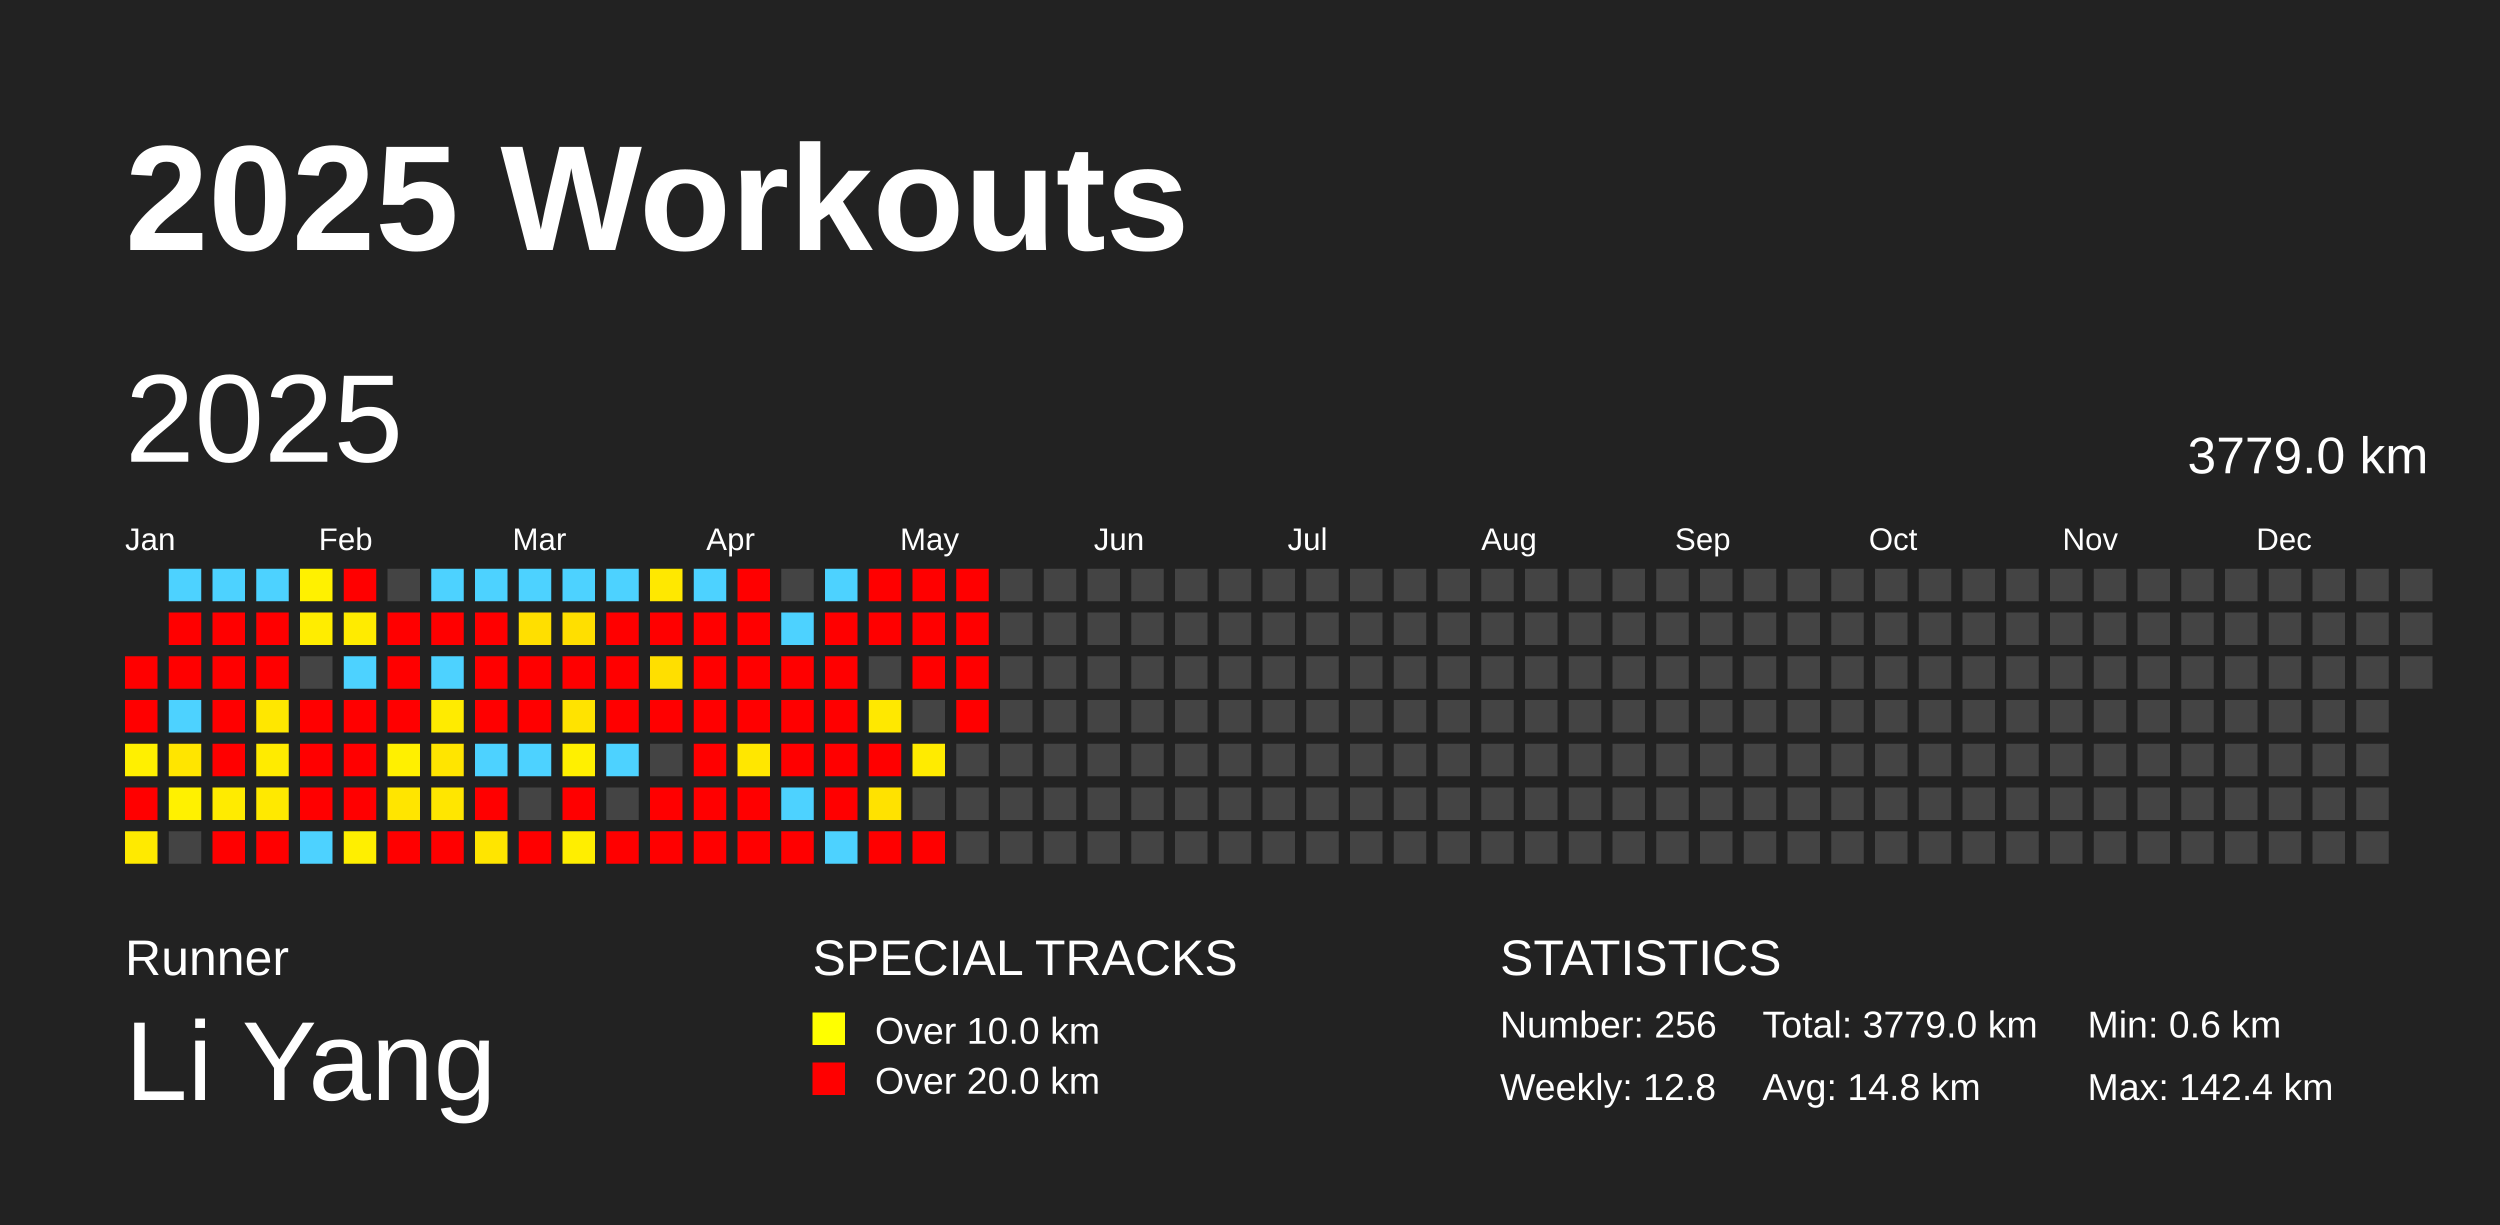
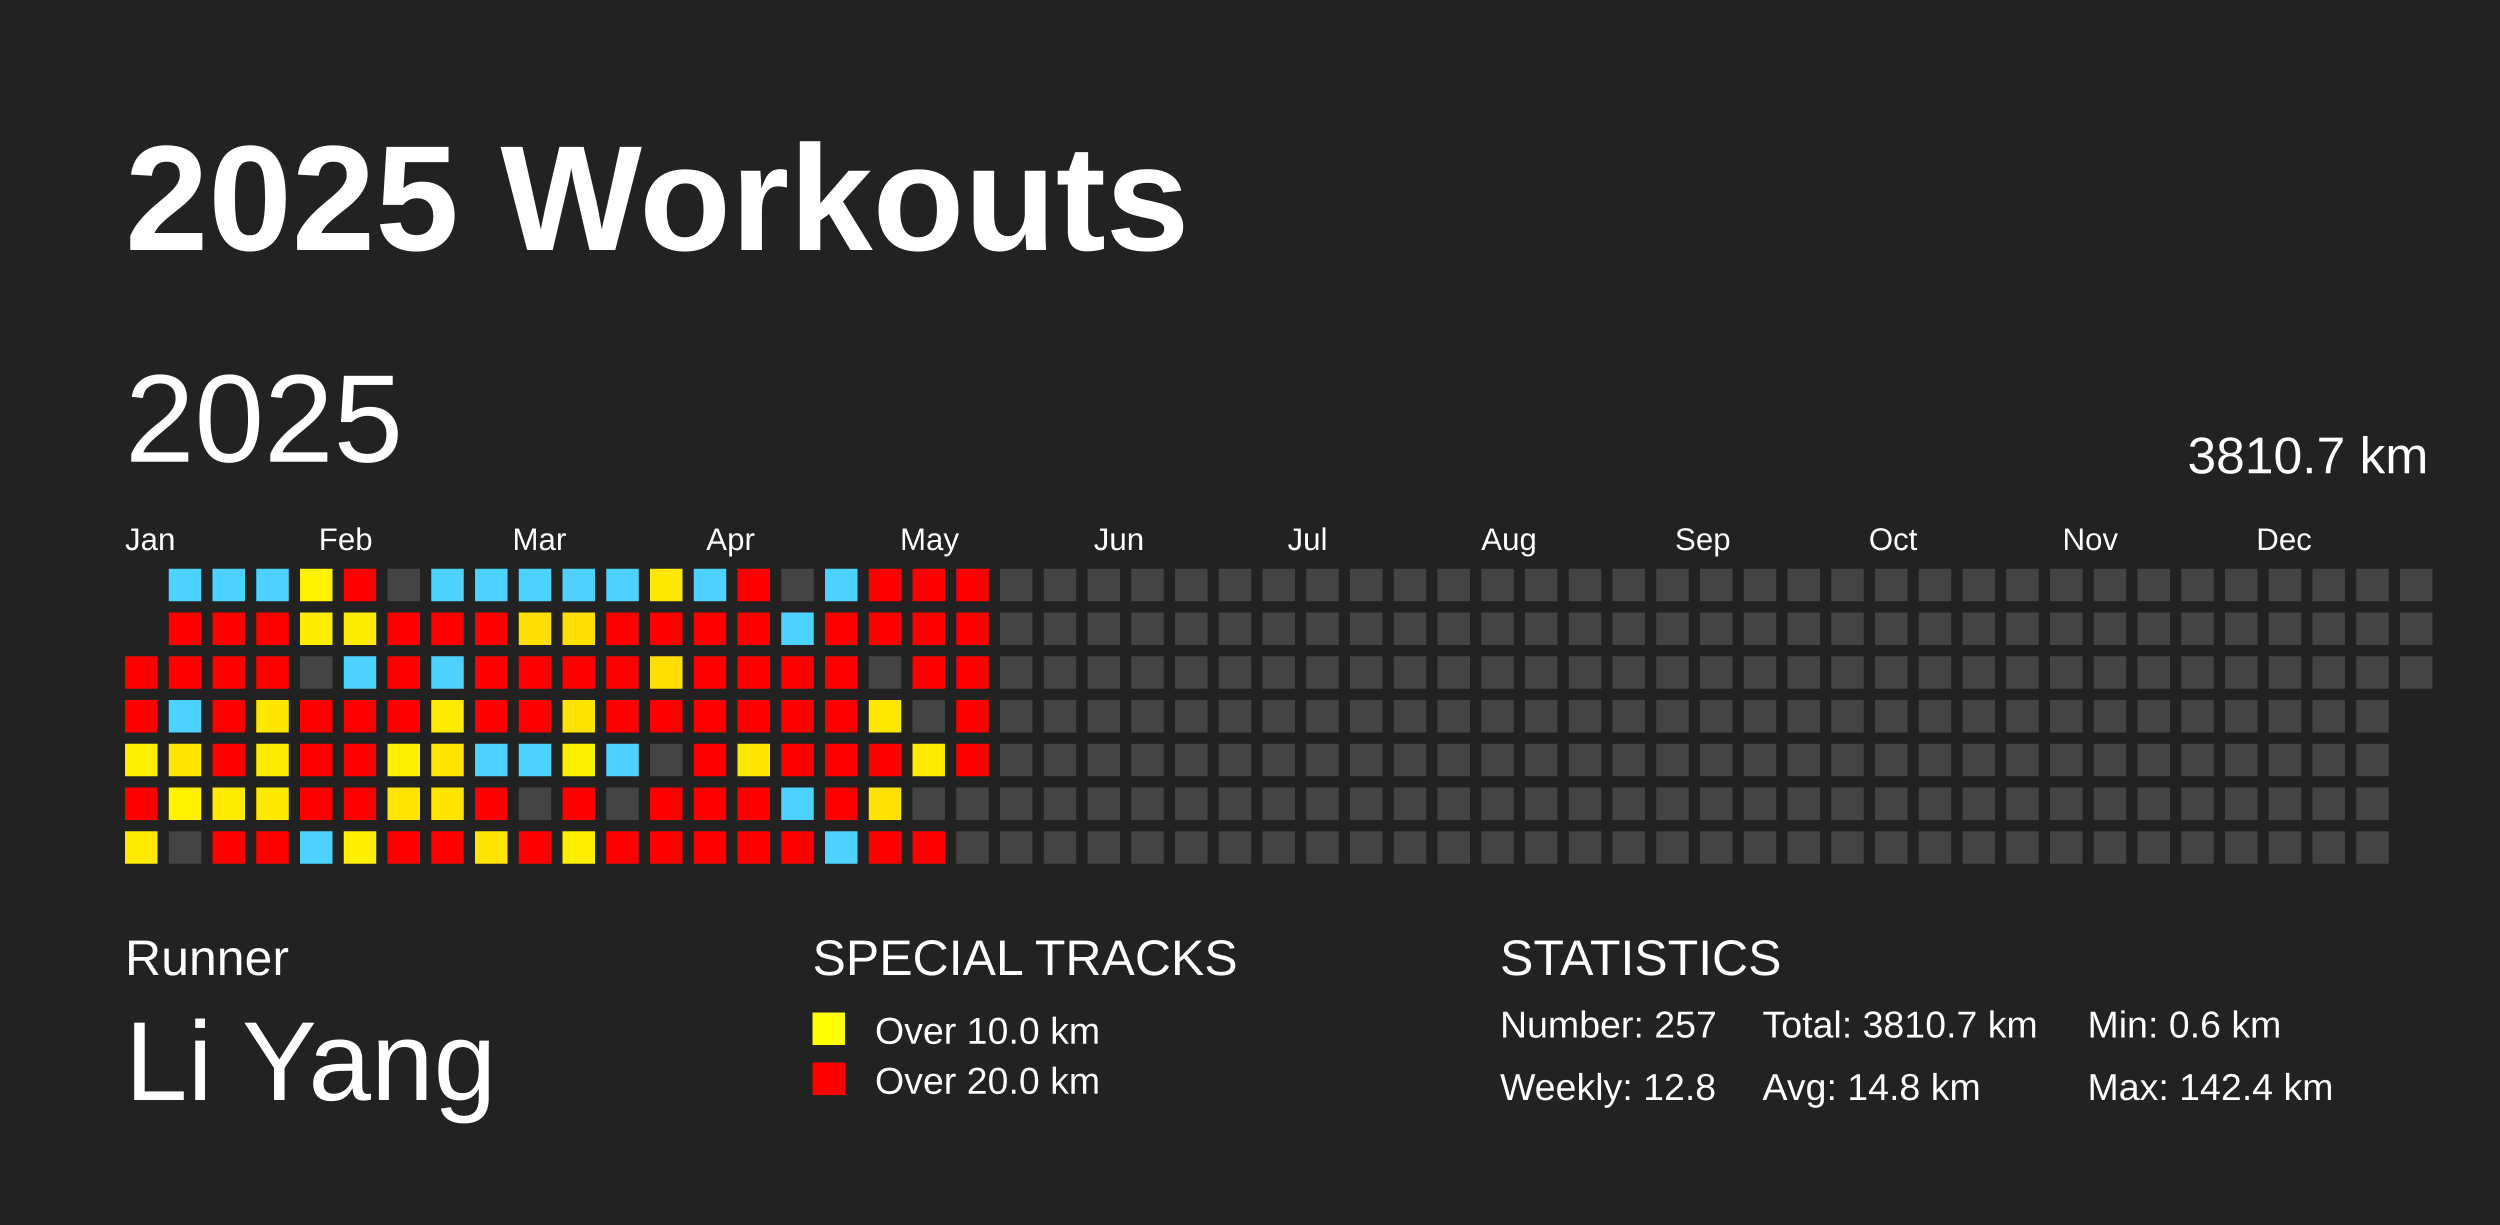
<svg xmlns="http://www.w3.org/2000/svg" baseProfile="full" height="98mm" version="1.1" viewBox="0,0,200,98" width="200mm">
  <defs />
  <rect fill="#222222" height="98" width="200" x="0" y="0" />
  <text fill="#FFFFFF" style="font-size:12px; font-family:Arial; font-weight:bold;" x="10" y="20">2025 Workouts</text>
  <text fill="#FFFFFF" style="font-size:4px; font-family:Arial" x="10" y="78">Runner</text>
  <text fill="#FFFFFF" style="font-size:9px; font-family:Arial" x="10" y="88">Li Yang</text>
  <text fill="#FFFFFF" style="font-size:4px; font-family:Arial" x="65" y="78">SPECIAL TRACKS</text>
  <rect fill="yellow" height="2.6" width="2.6" x="65" y="81" />
  <text fill="#FFFFFF" style="font-size:3px; font-family:Arial" x="70" y="83.5">Over 10.0 km</text>
  <rect fill="red" height="2.6" width="2.6" x="65" y="85" />
  <text fill="#FFFFFF" style="font-size:3px; font-family:Arial" x="70" y="87.5">Over 20.0 km</text>
  <text fill="#FFFFFF" style="font-size:4px; font-family:Arial" x="120" y="78">STATISTICS</text>
-   <text fill="#FFFFFF" style="font-size:3px; font-family:Arial" x="120" y="83">Number: 256</text>
+   <text fill="#FFFFFF" style="font-size:3px; font-family:Arial" x="120" y="83">Number: 257</text>
  <text fill="#FFFFFF" style="font-size:3px; font-family:Arial" x="120" y="88">Weekly: 12.8</text>
-   <text fill="#FFFFFF" style="font-size:3px; font-family:Arial" x="141" y="83">Total: 3779.0 km</text>
+   <text fill="#FFFFFF" style="font-size:3px; font-family:Arial" x="141" y="83">Total: 3810.7 km</text>
  <text fill="#FFFFFF" style="font-size:3px; font-family:Arial" x="141" y="88">Avg: 14.8 km</text>
  <text fill="#FFFFFF" style="font-size:3px; font-family:Arial" x="167" y="83">Min: 0.6 km</text>
  <text fill="#FFFFFF" style="font-size:3px; font-family:Arial" x="167" y="88">Max: 142.4 km</text>
  <text dominant-baseline="hanging" fill="#FFFFFF" style="font-size:10.0px; font-family:Arial;" x="10" y="30">2025</text>
-   <text dominant-baseline="hanging" fill="#FFFFFF" style="font-size:4.125px; font-family:Arial;" x="175" y="35">3779.0 km</text>
+   <text dominant-baseline="hanging" fill="#FFFFFF" style="font-size:4.125px; font-family:Arial;" x="175" y="35">3810.7 km</text>
  <text fill="#FFFFFF" style="font-size:2.5px; font-family:Arial" x="10.0" y="44">Jan</text>
  <text fill="#FFFFFF" style="font-size:2.5px; font-family:Arial" x="25.5" y="44">Feb</text>
  <text fill="#FFFFFF" style="font-size:2.5px; font-family:Arial" x="41.0" y="44">Mar</text>
  <text fill="#FFFFFF" style="font-size:2.5px; font-family:Arial" x="56.5" y="44">Apr</text>
  <text fill="#FFFFFF" style="font-size:2.5px; font-family:Arial" x="72.0" y="44">May</text>
  <text fill="#FFFFFF" style="font-size:2.5px; font-family:Arial" x="87.5" y="44">Jun</text>
  <text fill="#FFFFFF" style="font-size:2.5px; font-family:Arial" x="103.0" y="44">Jul</text>
  <text fill="#FFFFFF" style="font-size:2.5px; font-family:Arial" x="118.5" y="44">Aug</text>
  <text fill="#FFFFFF" style="font-size:2.5px; font-family:Arial" x="134.0" y="44">Sep</text>
  <text fill="#FFFFFF" style="font-size:2.5px; font-family:Arial" x="149.5" y="44">Oct</text>
  <text fill="#FFFFFF" style="font-size:2.5px; font-family:Arial" x="165.0" y="44">Nov</text>
  <text fill="#FFFFFF" style="font-size:2.5px; font-family:Arial" x="180.5" y="44">Dec</text>
  <rect fill="red" height="2.6" width="2.6" x="10.0" y="52.5" />
  <rect fill="red" height="2.6" width="2.6" x="10.0" y="56.0" />
  <rect fill="#fff000" height="2.6" width="2.6" x="10.0" y="59.5" />
  <rect fill="red" height="2.6" width="2.6" x="10.0" y="63.0" />
  <rect fill="#ffea00" height="2.6" width="2.6" x="10.0" y="66.5" />
  <rect fill="#4dd2ff" height="2.6" width="2.6" x="13.5" y="45.5" />
  <rect fill="red" height="2.6" width="2.6" x="13.5" y="49.0" />
  <rect fill="red" height="2.6" width="2.6" x="13.5" y="52.5" />
  <rect fill="#4dd2ff" height="2.6" width="2.6" x="13.5" y="56.0" />
  <rect fill="#ffe500" height="2.6" width="2.6" x="13.5" y="59.5" />
  <rect fill="#fff100" height="2.6" width="2.6" x="13.5" y="63.0" />
  <rect fill="#444444" height="2.6" width="2.6" x="13.5" y="66.5" />
  <rect fill="#4dd2ff" height="2.6" width="2.6" x="17.0" y="45.5" />
  <rect fill="red" height="2.6" width="2.6" x="17.0" y="49.0" />
  <rect fill="red" height="2.6" width="2.6" x="17.0" y="52.5" />
  <rect fill="red" height="2.6" width="2.6" x="17.0" y="56.0" />
  <rect fill="red" height="2.6" width="2.6" x="17.0" y="59.5" />
  <rect fill="#ffeb00" height="2.6" width="2.6" x="17.0" y="63.0" />
  <rect fill="red" height="2.6" width="2.6" x="17.0" y="66.5" />
  <rect fill="#4dd2ff" height="2.6" width="2.6" x="20.5" y="45.5" />
  <rect fill="red" height="2.6" width="2.6" x="20.5" y="49.0" />
  <rect fill="red" height="2.6" width="2.6" x="20.5" y="52.5" />
  <rect fill="#ffe700" height="2.6" width="2.6" x="20.5" y="56.0" />
  <rect fill="#ffeb00" height="2.6" width="2.6" x="20.5" y="59.5" />
  <rect fill="#ffe900" height="2.6" width="2.6" x="20.5" y="63.0" />
  <rect fill="red" height="2.6" width="2.6" x="20.5" y="66.5" />
  <rect fill="#fff100" height="2.6" width="2.6" x="24.0" y="45.5" />
  <rect fill="#ffed00" height="2.6" width="2.6" x="24.0" y="49.0" />
  <rect fill="#444444" height="2.6" width="2.6" x="24.0" y="52.5" />
  <rect fill="red" height="2.6" width="2.6" x="24.0" y="56.0" />
  <rect fill="red" height="2.6" width="2.6" x="24.0" y="59.5" />
  <rect fill="red" height="2.6" width="2.6" x="24.0" y="63.0" />
  <rect fill="#4dd2ff" height="2.6" width="2.6" x="24.0" y="66.5" />
  <rect fill="red" height="2.6" width="2.6" x="27.5" y="45.5" />
  <rect fill="#ffeb00" height="2.6" width="2.6" x="27.5" y="49.0" />
  <rect fill="#4dd2ff" height="2.6" width="2.6" x="27.5" y="52.5" />
  <rect fill="red" height="2.6" width="2.6" x="27.5" y="56.0" />
  <rect fill="red" height="2.6" width="2.6" x="27.5" y="59.5" />
  <rect fill="red" height="2.6" width="2.6" x="27.5" y="63.0" />
  <rect fill="#ffef00" height="2.6" width="2.6" x="27.5" y="66.5" />
  <rect fill="#444444" height="2.6" width="2.6" x="31.0" y="45.5" />
  <rect fill="red" height="2.6" width="2.6" x="31.0" y="49.0" />
  <rect fill="red" height="2.6" width="2.6" x="31.0" y="52.5" />
  <rect fill="red" height="2.6" width="2.6" x="31.0" y="56.0" />
  <rect fill="#fff000" height="2.6" width="2.6" x="31.0" y="59.5" />
  <rect fill="#ffe500" height="2.6" width="2.6" x="31.0" y="63.0" />
  <rect fill="red" height="2.6" width="2.6" x="31.0" y="66.5" />
  <rect fill="#4dd2ff" height="2.6" width="2.6" x="34.5" y="45.5" />
  <rect fill="red" height="2.6" width="2.6" x="34.5" y="49.0" />
  <rect fill="#4dd2ff" height="2.6" width="2.6" x="34.5" y="52.5" />
  <rect fill="#ffeb00" height="2.6" width="2.6" x="34.5" y="56.0" />
  <rect fill="#ffe500" height="2.6" width="2.6" x="34.5" y="59.5" />
  <rect fill="#ffe600" height="2.6" width="2.6" x="34.5" y="63.0" />
  <rect fill="red" height="2.6" width="2.6" x="34.5" y="66.5" />
  <rect fill="#4dd2ff" height="2.6" width="2.6" x="38.0" y="45.5" />
  <rect fill="red" height="2.6" width="2.6" x="38.0" y="49.0" />
  <rect fill="red" height="2.6" width="2.6" x="38.0" y="52.5" />
  <rect fill="red" height="2.6" width="2.6" x="38.0" y="56.0" />
  <rect fill="#4dd2ff" height="2.6" width="2.6" x="38.0" y="59.5" />
  <rect fill="red" height="2.6" width="2.6" x="38.0" y="63.0" />
  <rect fill="#ffe500" height="2.6" width="2.6" x="38.0" y="66.5" />
  <rect fill="#4dd2ff" height="2.6" width="2.6" x="41.5" y="45.5" />
  <rect fill="#ffdf00" height="2.6" width="2.6" x="41.5" y="49.0" />
  <rect fill="red" height="2.6" width="2.6" x="41.5" y="52.5" />
  <rect fill="red" height="2.6" width="2.6" x="41.5" y="56.0" />
  <rect fill="#4dd2ff" height="2.6" width="2.6" x="41.5" y="59.5" />
  <rect fill="#444444" height="2.6" width="2.6" x="41.5" y="63.0" />
  <rect fill="red" height="2.6" width="2.6" x="41.5" y="66.5" />
  <rect fill="#4dd2ff" height="2.6" width="2.6" x="45.0" y="45.5" />
  <rect fill="#ffdf00" height="2.6" width="2.6" x="45.0" y="49.0" />
  <rect fill="red" height="2.6" width="2.6" x="45.0" y="52.5" />
  <rect fill="#ffe300" height="2.6" width="2.6" x="45.0" y="56.0" />
  <rect fill="#fff000" height="2.6" width="2.6" x="45.0" y="59.5" />
  <rect fill="red" height="2.6" width="2.6" x="45.0" y="63.0" />
  <rect fill="#ffee00" height="2.6" width="2.6" x="45.0" y="66.5" />
  <rect fill="#4dd2ff" height="2.6" width="2.6" x="48.5" y="45.5" />
  <rect fill="red" height="2.6" width="2.6" x="48.5" y="49.0" />
  <rect fill="red" height="2.6" width="2.6" x="48.5" y="52.5" />
  <rect fill="red" height="2.6" width="2.6" x="48.5" y="56.0" />
  <rect fill="#4dd2ff" height="2.6" width="2.6" x="48.5" y="59.5" />
  <rect fill="#444444" height="2.6" width="2.6" x="48.5" y="63.0" />
  <rect fill="red" height="2.6" width="2.6" x="48.5" y="66.5" />
  <rect fill="#ffe800" height="2.6" width="2.6" x="52.0" y="45.5" />
  <rect fill="red" height="2.6" width="2.6" x="52.0" y="49.0" />
  <rect fill="#ffdf00" height="2.6" width="2.6" x="52.0" y="52.5" />
  <rect fill="red" height="2.6" width="2.6" x="52.0" y="56.0" />
  <rect fill="#444444" height="2.6" width="2.6" x="52.0" y="59.5" />
  <rect fill="red" height="2.6" width="2.6" x="52.0" y="63.0" />
  <rect fill="red" height="2.6" width="2.6" x="52.0" y="66.5" />
  <rect fill="#4dd2ff" height="2.6" width="2.6" x="55.5" y="45.5" />
  <rect fill="red" height="2.6" width="2.6" x="55.5" y="49.0" />
  <rect fill="red" height="2.6" width="2.6" x="55.5" y="52.5" />
  <rect fill="red" height="2.6" width="2.6" x="55.5" y="56.0" />
  <rect fill="red" height="2.6" width="2.6" x="55.5" y="59.5" />
  <rect fill="red" height="2.6" width="2.6" x="55.5" y="63.0" />
  <rect fill="red" height="2.6" width="2.6" x="55.5" y="66.5" />
  <rect fill="red" height="2.6" width="2.6" x="59.0" y="45.5" />
  <rect fill="red" height="2.6" width="2.6" x="59.0" y="49.0" />
  <rect fill="red" height="2.6" width="2.6" x="59.0" y="52.5" />
  <rect fill="red" height="2.6" width="2.6" x="59.0" y="56.0" />
  <rect fill="#ffe700" height="2.6" width="2.6" x="59.0" y="59.5" />
  <rect fill="red" height="2.6" width="2.6" x="59.0" y="63.0" />
  <rect fill="red" height="2.6" width="2.6" x="59.0" y="66.5" />
  <rect fill="#444444" height="2.6" width="2.6" x="62.5" y="45.5" />
  <rect fill="#4dd2ff" height="2.6" width="2.6" x="62.5" y="49.0" />
  <rect fill="red" height="2.6" width="2.6" x="62.5" y="52.5" />
  <rect fill="red" height="2.6" width="2.6" x="62.5" y="56.0" />
  <rect fill="red" height="2.6" width="2.6" x="62.5" y="59.5" />
  <rect fill="#4dd2ff" height="2.6" width="2.6" x="62.5" y="63.0" />
  <rect fill="red" height="2.6" width="2.6" x="62.5" y="66.5" />
  <rect fill="#4dd2ff" height="2.6" width="2.6" x="66.0" y="45.5" />
  <rect fill="red" height="2.6" width="2.6" x="66.0" y="49.0" />
  <rect fill="red" height="2.6" width="2.6" x="66.0" y="52.5" />
  <rect fill="red" height="2.6" width="2.6" x="66.0" y="56.0" />
  <rect fill="red" height="2.6" width="2.6" x="66.0" y="59.5" />
  <rect fill="red" height="2.6" width="2.6" x="66.0" y="63.0" />
  <rect fill="#4dd2ff" height="2.6" width="2.6" x="66.0" y="66.5" />
  <rect fill="red" height="2.6" width="2.6" x="69.5" y="45.5" />
  <rect fill="red" height="2.6" width="2.6" x="69.5" y="49.0" />
  <rect fill="#444444" height="2.6" width="2.6" x="69.5" y="52.5" />
  <rect fill="#ffe800" height="2.6" width="2.6" x="69.5" y="56.0" />
  <rect fill="red" height="2.6" width="2.6" x="69.5" y="59.5" />
  <rect fill="#ffe200" height="2.6" width="2.6" x="69.5" y="63.0" />
  <rect fill="red" height="2.6" width="2.6" x="69.5" y="66.5" />
  <rect fill="red" height="2.6" width="2.6" x="73.0" y="45.5" />
  <rect fill="red" height="2.6" width="2.6" x="73.0" y="49.0" />
  <rect fill="red" height="2.6" width="2.6" x="73.0" y="52.5" />
  <rect fill="#444444" height="2.6" width="2.6" x="73.0" y="56.0" />
  <rect fill="#ffeb00" height="2.6" width="2.6" x="73.0" y="59.5" />
  <rect fill="#444444" height="2.6" width="2.6" x="73.0" y="63.0" />
  <rect fill="red" height="2.6" width="2.6" x="73.0" y="66.5" />
  <rect fill="red" height="2.6" width="2.6" x="76.5" y="45.5" />
  <rect fill="red" height="2.6" width="2.6" x="76.5" y="49.0" />
  <rect fill="red" height="2.6" width="2.6" x="76.5" y="52.5" />
  <rect fill="red" height="2.6" width="2.6" x="76.5" y="56.0" />
-   <rect fill="#444444" height="2.6" width="2.6" x="76.5" y="59.5" />
+   <rect fill="red" height="2.6" width="2.6" x="76.5" y="59.5" />
  <rect fill="#444444" height="2.6" width="2.6" x="76.5" y="63.0" />
  <rect fill="#444444" height="2.6" width="2.6" x="76.5" y="66.5" />
  <rect fill="#444444" height="2.6" width="2.6" x="80.0" y="45.5" />
  <rect fill="#444444" height="2.6" width="2.6" x="80.0" y="49.0" />
  <rect fill="#444444" height="2.6" width="2.6" x="80.0" y="52.5" />
  <rect fill="#444444" height="2.6" width="2.6" x="80.0" y="56.0" />
  <rect fill="#444444" height="2.6" width="2.6" x="80.0" y="59.5" />
  <rect fill="#444444" height="2.6" width="2.6" x="80.0" y="63.0" />
  <rect fill="#444444" height="2.6" width="2.6" x="80.0" y="66.5" />
  <rect fill="#444444" height="2.6" width="2.6" x="83.5" y="45.5" />
  <rect fill="#444444" height="2.6" width="2.6" x="83.5" y="49.0" />
  <rect fill="#444444" height="2.6" width="2.6" x="83.5" y="52.5" />
  <rect fill="#444444" height="2.6" width="2.6" x="83.5" y="56.0" />
  <rect fill="#444444" height="2.6" width="2.6" x="83.5" y="59.5" />
  <rect fill="#444444" height="2.6" width="2.6" x="83.5" y="63.0" />
  <rect fill="#444444" height="2.6" width="2.6" x="83.5" y="66.5" />
  <rect fill="#444444" height="2.6" width="2.6" x="87.0" y="45.5" />
  <rect fill="#444444" height="2.6" width="2.6" x="87.0" y="49.0" />
  <rect fill="#444444" height="2.6" width="2.6" x="87.0" y="52.5" />
  <rect fill="#444444" height="2.6" width="2.6" x="87.0" y="56.0" />
  <rect fill="#444444" height="2.6" width="2.6" x="87.0" y="59.5" />
  <rect fill="#444444" height="2.6" width="2.6" x="87.0" y="63.0" />
  <rect fill="#444444" height="2.6" width="2.6" x="87.0" y="66.5" />
  <rect fill="#444444" height="2.6" width="2.6" x="90.5" y="45.5" />
  <rect fill="#444444" height="2.6" width="2.6" x="90.5" y="49.0" />
  <rect fill="#444444" height="2.6" width="2.6" x="90.5" y="52.5" />
  <rect fill="#444444" height="2.6" width="2.6" x="90.5" y="56.0" />
  <rect fill="#444444" height="2.6" width="2.6" x="90.5" y="59.5" />
  <rect fill="#444444" height="2.6" width="2.6" x="90.5" y="63.0" />
  <rect fill="#444444" height="2.6" width="2.6" x="90.5" y="66.5" />
  <rect fill="#444444" height="2.6" width="2.6" x="94.0" y="45.5" />
  <rect fill="#444444" height="2.6" width="2.6" x="94.0" y="49.0" />
  <rect fill="#444444" height="2.6" width="2.6" x="94.0" y="52.5" />
  <rect fill="#444444" height="2.6" width="2.6" x="94.0" y="56.0" />
  <rect fill="#444444" height="2.6" width="2.6" x="94.0" y="59.5" />
  <rect fill="#444444" height="2.6" width="2.6" x="94.0" y="63.0" />
  <rect fill="#444444" height="2.6" width="2.6" x="94.0" y="66.5" />
  <rect fill="#444444" height="2.6" width="2.6" x="97.5" y="45.5" />
  <rect fill="#444444" height="2.6" width="2.6" x="97.5" y="49.0" />
  <rect fill="#444444" height="2.6" width="2.6" x="97.5" y="52.5" />
  <rect fill="#444444" height="2.6" width="2.6" x="97.5" y="56.0" />
  <rect fill="#444444" height="2.6" width="2.6" x="97.5" y="59.5" />
  <rect fill="#444444" height="2.6" width="2.6" x="97.5" y="63.0" />
  <rect fill="#444444" height="2.6" width="2.6" x="97.5" y="66.5" />
  <rect fill="#444444" height="2.6" width="2.6" x="101.0" y="45.5" />
  <rect fill="#444444" height="2.6" width="2.6" x="101.0" y="49.0" />
  <rect fill="#444444" height="2.6" width="2.6" x="101.0" y="52.5" />
  <rect fill="#444444" height="2.6" width="2.6" x="101.0" y="56.0" />
  <rect fill="#444444" height="2.6" width="2.6" x="101.0" y="59.5" />
  <rect fill="#444444" height="2.6" width="2.6" x="101.0" y="63.0" />
  <rect fill="#444444" height="2.6" width="2.6" x="101.0" y="66.5" />
  <rect fill="#444444" height="2.6" width="2.6" x="104.5" y="45.5" />
  <rect fill="#444444" height="2.6" width="2.6" x="104.5" y="49.0" />
  <rect fill="#444444" height="2.6" width="2.6" x="104.5" y="52.5" />
  <rect fill="#444444" height="2.6" width="2.6" x="104.5" y="56.0" />
  <rect fill="#444444" height="2.6" width="2.6" x="104.5" y="59.5" />
  <rect fill="#444444" height="2.6" width="2.6" x="104.5" y="63.0" />
  <rect fill="#444444" height="2.6" width="2.6" x="104.5" y="66.5" />
  <rect fill="#444444" height="2.6" width="2.6" x="108.0" y="45.5" />
  <rect fill="#444444" height="2.6" width="2.6" x="108.0" y="49.0" />
  <rect fill="#444444" height="2.6" width="2.6" x="108.0" y="52.5" />
  <rect fill="#444444" height="2.6" width="2.6" x="108.0" y="56.0" />
  <rect fill="#444444" height="2.6" width="2.6" x="108.0" y="59.5" />
  <rect fill="#444444" height="2.6" width="2.6" x="108.0" y="63.0" />
  <rect fill="#444444" height="2.6" width="2.6" x="108.0" y="66.5" />
  <rect fill="#444444" height="2.6" width="2.6" x="111.5" y="45.5" />
  <rect fill="#444444" height="2.6" width="2.6" x="111.5" y="49.0" />
  <rect fill="#444444" height="2.6" width="2.6" x="111.5" y="52.5" />
  <rect fill="#444444" height="2.6" width="2.6" x="111.5" y="56.0" />
  <rect fill="#444444" height="2.6" width="2.6" x="111.5" y="59.5" />
  <rect fill="#444444" height="2.6" width="2.6" x="111.5" y="63.0" />
  <rect fill="#444444" height="2.6" width="2.6" x="111.5" y="66.5" />
  <rect fill="#444444" height="2.6" width="2.6" x="115.0" y="45.5" />
  <rect fill="#444444" height="2.6" width="2.6" x="115.0" y="49.0" />
  <rect fill="#444444" height="2.6" width="2.6" x="115.0" y="52.5" />
  <rect fill="#444444" height="2.6" width="2.6" x="115.0" y="56.0" />
  <rect fill="#444444" height="2.6" width="2.6" x="115.0" y="59.5" />
  <rect fill="#444444" height="2.6" width="2.6" x="115.0" y="63.0" />
  <rect fill="#444444" height="2.6" width="2.6" x="115.0" y="66.5" />
  <rect fill="#444444" height="2.6" width="2.6" x="118.5" y="45.5" />
  <rect fill="#444444" height="2.6" width="2.6" x="118.5" y="49.0" />
  <rect fill="#444444" height="2.6" width="2.6" x="118.5" y="52.5" />
  <rect fill="#444444" height="2.6" width="2.6" x="118.5" y="56.0" />
  <rect fill="#444444" height="2.6" width="2.6" x="118.5" y="59.5" />
  <rect fill="#444444" height="2.6" width="2.6" x="118.5" y="63.0" />
  <rect fill="#444444" height="2.6" width="2.6" x="118.5" y="66.5" />
  <rect fill="#444444" height="2.6" width="2.6" x="122.0" y="45.5" />
  <rect fill="#444444" height="2.6" width="2.6" x="122.0" y="49.0" />
  <rect fill="#444444" height="2.6" width="2.6" x="122.0" y="52.5" />
  <rect fill="#444444" height="2.6" width="2.6" x="122.0" y="56.0" />
  <rect fill="#444444" height="2.6" width="2.6" x="122.0" y="59.5" />
  <rect fill="#444444" height="2.6" width="2.6" x="122.0" y="63.0" />
  <rect fill="#444444" height="2.6" width="2.6" x="122.0" y="66.5" />
  <rect fill="#444444" height="2.6" width="2.6" x="125.5" y="45.5" />
  <rect fill="#444444" height="2.6" width="2.6" x="125.5" y="49.0" />
  <rect fill="#444444" height="2.6" width="2.6" x="125.5" y="52.5" />
  <rect fill="#444444" height="2.6" width="2.6" x="125.5" y="56.0" />
  <rect fill="#444444" height="2.6" width="2.6" x="125.5" y="59.5" />
  <rect fill="#444444" height="2.6" width="2.6" x="125.5" y="63.0" />
  <rect fill="#444444" height="2.6" width="2.6" x="125.5" y="66.5" />
  <rect fill="#444444" height="2.6" width="2.6" x="129.0" y="45.5" />
  <rect fill="#444444" height="2.6" width="2.6" x="129.0" y="49.0" />
  <rect fill="#444444" height="2.6" width="2.6" x="129.0" y="52.5" />
  <rect fill="#444444" height="2.6" width="2.6" x="129.0" y="56.0" />
  <rect fill="#444444" height="2.6" width="2.6" x="129.0" y="59.5" />
  <rect fill="#444444" height="2.6" width="2.6" x="129.0" y="63.0" />
  <rect fill="#444444" height="2.6" width="2.6" x="129.0" y="66.5" />
  <rect fill="#444444" height="2.6" width="2.6" x="132.5" y="45.5" />
  <rect fill="#444444" height="2.6" width="2.6" x="132.5" y="49.0" />
  <rect fill="#444444" height="2.6" width="2.6" x="132.5" y="52.5" />
  <rect fill="#444444" height="2.6" width="2.6" x="132.5" y="56.0" />
  <rect fill="#444444" height="2.6" width="2.6" x="132.5" y="59.5" />
  <rect fill="#444444" height="2.6" width="2.6" x="132.5" y="63.0" />
  <rect fill="#444444" height="2.6" width="2.6" x="132.5" y="66.5" />
  <rect fill="#444444" height="2.6" width="2.6" x="136.0" y="45.5" />
  <rect fill="#444444" height="2.6" width="2.6" x="136.0" y="49.0" />
  <rect fill="#444444" height="2.6" width="2.6" x="136.0" y="52.5" />
  <rect fill="#444444" height="2.6" width="2.6" x="136.0" y="56.0" />
  <rect fill="#444444" height="2.6" width="2.6" x="136.0" y="59.5" />
  <rect fill="#444444" height="2.6" width="2.6" x="136.0" y="63.0" />
  <rect fill="#444444" height="2.6" width="2.6" x="136.0" y="66.5" />
  <rect fill="#444444" height="2.6" width="2.6" x="139.5" y="45.5" />
  <rect fill="#444444" height="2.6" width="2.6" x="139.5" y="49.0" />
  <rect fill="#444444" height="2.6" width="2.6" x="139.5" y="52.5" />
  <rect fill="#444444" height="2.6" width="2.6" x="139.5" y="56.0" />
  <rect fill="#444444" height="2.6" width="2.6" x="139.5" y="59.5" />
  <rect fill="#444444" height="2.6" width="2.6" x="139.5" y="63.0" />
  <rect fill="#444444" height="2.6" width="2.6" x="139.5" y="66.5" />
  <rect fill="#444444" height="2.6" width="2.6" x="143.0" y="45.5" />
  <rect fill="#444444" height="2.6" width="2.6" x="143.0" y="49.0" />
  <rect fill="#444444" height="2.6" width="2.6" x="143.0" y="52.5" />
  <rect fill="#444444" height="2.6" width="2.6" x="143.0" y="56.0" />
  <rect fill="#444444" height="2.6" width="2.6" x="143.0" y="59.5" />
  <rect fill="#444444" height="2.6" width="2.6" x="143.0" y="63.0" />
  <rect fill="#444444" height="2.6" width="2.6" x="143.0" y="66.5" />
  <rect fill="#444444" height="2.6" width="2.6" x="146.5" y="45.5" />
  <rect fill="#444444" height="2.6" width="2.6" x="146.5" y="49.0" />
  <rect fill="#444444" height="2.6" width="2.6" x="146.5" y="52.5" />
  <rect fill="#444444" height="2.6" width="2.6" x="146.5" y="56.0" />
  <rect fill="#444444" height="2.6" width="2.6" x="146.5" y="59.5" />
  <rect fill="#444444" height="2.6" width="2.6" x="146.5" y="63.0" />
  <rect fill="#444444" height="2.6" width="2.6" x="146.5" y="66.5" />
  <rect fill="#444444" height="2.6" width="2.6" x="150.0" y="45.5" />
  <rect fill="#444444" height="2.6" width="2.6" x="150.0" y="49.0" />
  <rect fill="#444444" height="2.6" width="2.6" x="150.0" y="52.5" />
  <rect fill="#444444" height="2.6" width="2.6" x="150.0" y="56.0" />
  <rect fill="#444444" height="2.6" width="2.6" x="150.0" y="59.5" />
  <rect fill="#444444" height="2.6" width="2.6" x="150.0" y="63.0" />
  <rect fill="#444444" height="2.6" width="2.6" x="150.0" y="66.5" />
  <rect fill="#444444" height="2.6" width="2.6" x="153.5" y="45.5" />
  <rect fill="#444444" height="2.6" width="2.6" x="153.5" y="49.0" />
  <rect fill="#444444" height="2.6" width="2.6" x="153.5" y="52.5" />
  <rect fill="#444444" height="2.6" width="2.6" x="153.5" y="56.0" />
  <rect fill="#444444" height="2.6" width="2.6" x="153.5" y="59.5" />
  <rect fill="#444444" height="2.6" width="2.6" x="153.5" y="63.0" />
  <rect fill="#444444" height="2.6" width="2.6" x="153.5" y="66.5" />
  <rect fill="#444444" height="2.6" width="2.6" x="157.0" y="45.5" />
  <rect fill="#444444" height="2.6" width="2.6" x="157.0" y="49.0" />
  <rect fill="#444444" height="2.6" width="2.6" x="157.0" y="52.5" />
  <rect fill="#444444" height="2.6" width="2.6" x="157.0" y="56.0" />
  <rect fill="#444444" height="2.6" width="2.6" x="157.0" y="59.5" />
  <rect fill="#444444" height="2.6" width="2.6" x="157.0" y="63.0" />
  <rect fill="#444444" height="2.6" width="2.6" x="157.0" y="66.5" />
  <rect fill="#444444" height="2.6" width="2.6" x="160.5" y="45.5" />
  <rect fill="#444444" height="2.6" width="2.6" x="160.5" y="49.0" />
  <rect fill="#444444" height="2.6" width="2.6" x="160.5" y="52.5" />
  <rect fill="#444444" height="2.6" width="2.6" x="160.5" y="56.0" />
  <rect fill="#444444" height="2.6" width="2.6" x="160.5" y="59.5" />
  <rect fill="#444444" height="2.6" width="2.6" x="160.5" y="63.0" />
  <rect fill="#444444" height="2.6" width="2.6" x="160.5" y="66.5" />
  <rect fill="#444444" height="2.6" width="2.6" x="164.0" y="45.5" />
  <rect fill="#444444" height="2.6" width="2.6" x="164.0" y="49.0" />
  <rect fill="#444444" height="2.6" width="2.6" x="164.0" y="52.5" />
  <rect fill="#444444" height="2.6" width="2.6" x="164.0" y="56.0" />
  <rect fill="#444444" height="2.6" width="2.6" x="164.0" y="59.5" />
  <rect fill="#444444" height="2.6" width="2.6" x="164.0" y="63.0" />
  <rect fill="#444444" height="2.6" width="2.6" x="164.0" y="66.5" />
  <rect fill="#444444" height="2.6" width="2.6" x="167.5" y="45.5" />
  <rect fill="#444444" height="2.6" width="2.6" x="167.5" y="49.0" />
  <rect fill="#444444" height="2.6" width="2.6" x="167.5" y="52.5" />
  <rect fill="#444444" height="2.6" width="2.6" x="167.5" y="56.0" />
  <rect fill="#444444" height="2.6" width="2.6" x="167.5" y="59.5" />
  <rect fill="#444444" height="2.6" width="2.6" x="167.5" y="63.0" />
  <rect fill="#444444" height="2.6" width="2.6" x="167.5" y="66.5" />
  <rect fill="#444444" height="2.6" width="2.6" x="171.0" y="45.5" />
  <rect fill="#444444" height="2.6" width="2.6" x="171.0" y="49.0" />
  <rect fill="#444444" height="2.6" width="2.6" x="171.0" y="52.5" />
  <rect fill="#444444" height="2.6" width="2.6" x="171.0" y="56.0" />
  <rect fill="#444444" height="2.6" width="2.6" x="171.0" y="59.5" />
  <rect fill="#444444" height="2.6" width="2.6" x="171.0" y="63.0" />
  <rect fill="#444444" height="2.6" width="2.6" x="171.0" y="66.5" />
  <rect fill="#444444" height="2.6" width="2.6" x="174.5" y="45.5" />
  <rect fill="#444444" height="2.6" width="2.6" x="174.5" y="49.0" />
  <rect fill="#444444" height="2.6" width="2.6" x="174.5" y="52.5" />
  <rect fill="#444444" height="2.6" width="2.6" x="174.5" y="56.0" />
  <rect fill="#444444" height="2.6" width="2.6" x="174.5" y="59.5" />
  <rect fill="#444444" height="2.6" width="2.6" x="174.5" y="63.0" />
  <rect fill="#444444" height="2.6" width="2.6" x="174.5" y="66.5" />
  <rect fill="#444444" height="2.6" width="2.6" x="178.0" y="45.5" />
  <rect fill="#444444" height="2.6" width="2.6" x="178.0" y="49.0" />
  <rect fill="#444444" height="2.6" width="2.6" x="178.0" y="52.5" />
  <rect fill="#444444" height="2.6" width="2.6" x="178.0" y="56.0" />
  <rect fill="#444444" height="2.6" width="2.6" x="178.0" y="59.5" />
  <rect fill="#444444" height="2.6" width="2.6" x="178.0" y="63.0" />
  <rect fill="#444444" height="2.6" width="2.6" x="178.0" y="66.5" />
  <rect fill="#444444" height="2.6" width="2.6" x="181.5" y="45.5" />
  <rect fill="#444444" height="2.6" width="2.6" x="181.5" y="49.0" />
  <rect fill="#444444" height="2.6" width="2.6" x="181.5" y="52.5" />
  <rect fill="#444444" height="2.6" width="2.6" x="181.5" y="56.0" />
  <rect fill="#444444" height="2.6" width="2.6" x="181.5" y="59.5" />
  <rect fill="#444444" height="2.6" width="2.6" x="181.5" y="63.0" />
  <rect fill="#444444" height="2.6" width="2.6" x="181.5" y="66.5" />
  <rect fill="#444444" height="2.6" width="2.6" x="185.0" y="45.5" />
  <rect fill="#444444" height="2.6" width="2.6" x="185.0" y="49.0" />
  <rect fill="#444444" height="2.6" width="2.6" x="185.0" y="52.5" />
  <rect fill="#444444" height="2.6" width="2.6" x="185.0" y="56.0" />
  <rect fill="#444444" height="2.6" width="2.6" x="185.0" y="59.5" />
  <rect fill="#444444" height="2.6" width="2.6" x="185.0" y="63.0" />
  <rect fill="#444444" height="2.6" width="2.6" x="185.0" y="66.5" />
  <rect fill="#444444" height="2.6" width="2.6" x="188.5" y="45.5" />
  <rect fill="#444444" height="2.6" width="2.6" x="188.5" y="49.0" />
  <rect fill="#444444" height="2.6" width="2.6" x="188.5" y="52.5" />
  <rect fill="#444444" height="2.6" width="2.6" x="188.5" y="56.0" />
  <rect fill="#444444" height="2.6" width="2.6" x="188.5" y="59.5" />
  <rect fill="#444444" height="2.6" width="2.6" x="188.5" y="63.0" />
  <rect fill="#444444" height="2.6" width="2.6" x="188.5" y="66.5" />
  <rect fill="#444444" height="2.6" width="2.6" x="192.0" y="45.5" />
  <rect fill="#444444" height="2.6" width="2.6" x="192.0" y="49.0" />
  <rect fill="#444444" height="2.6" width="2.6" x="192.0" y="52.5" />
</svg>
